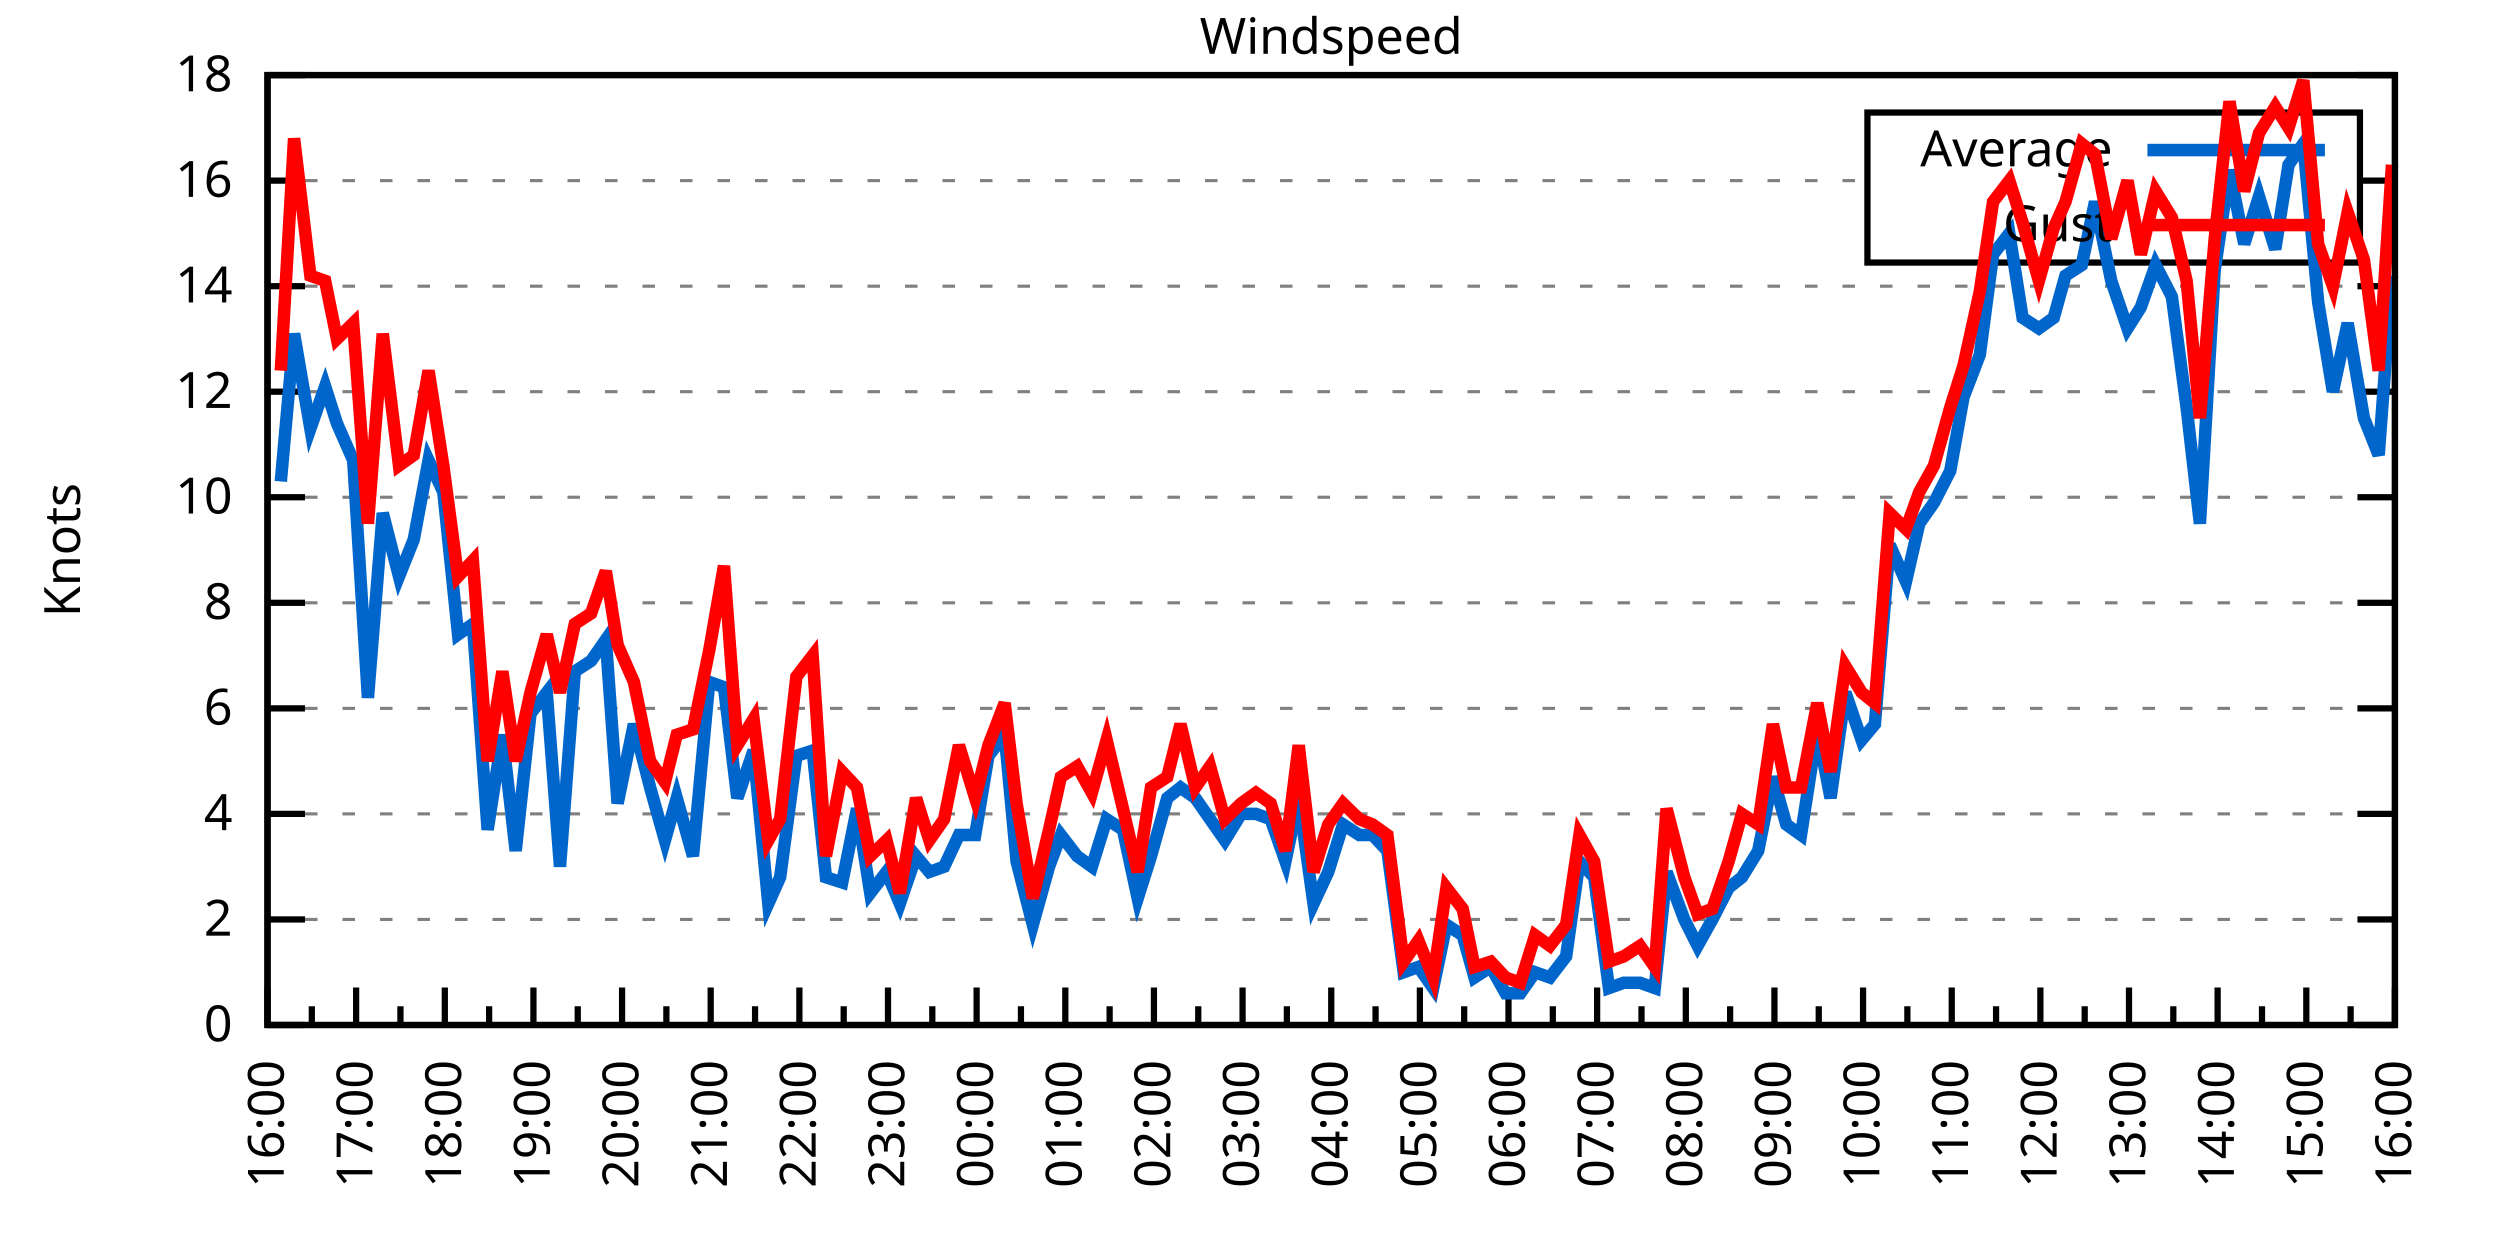
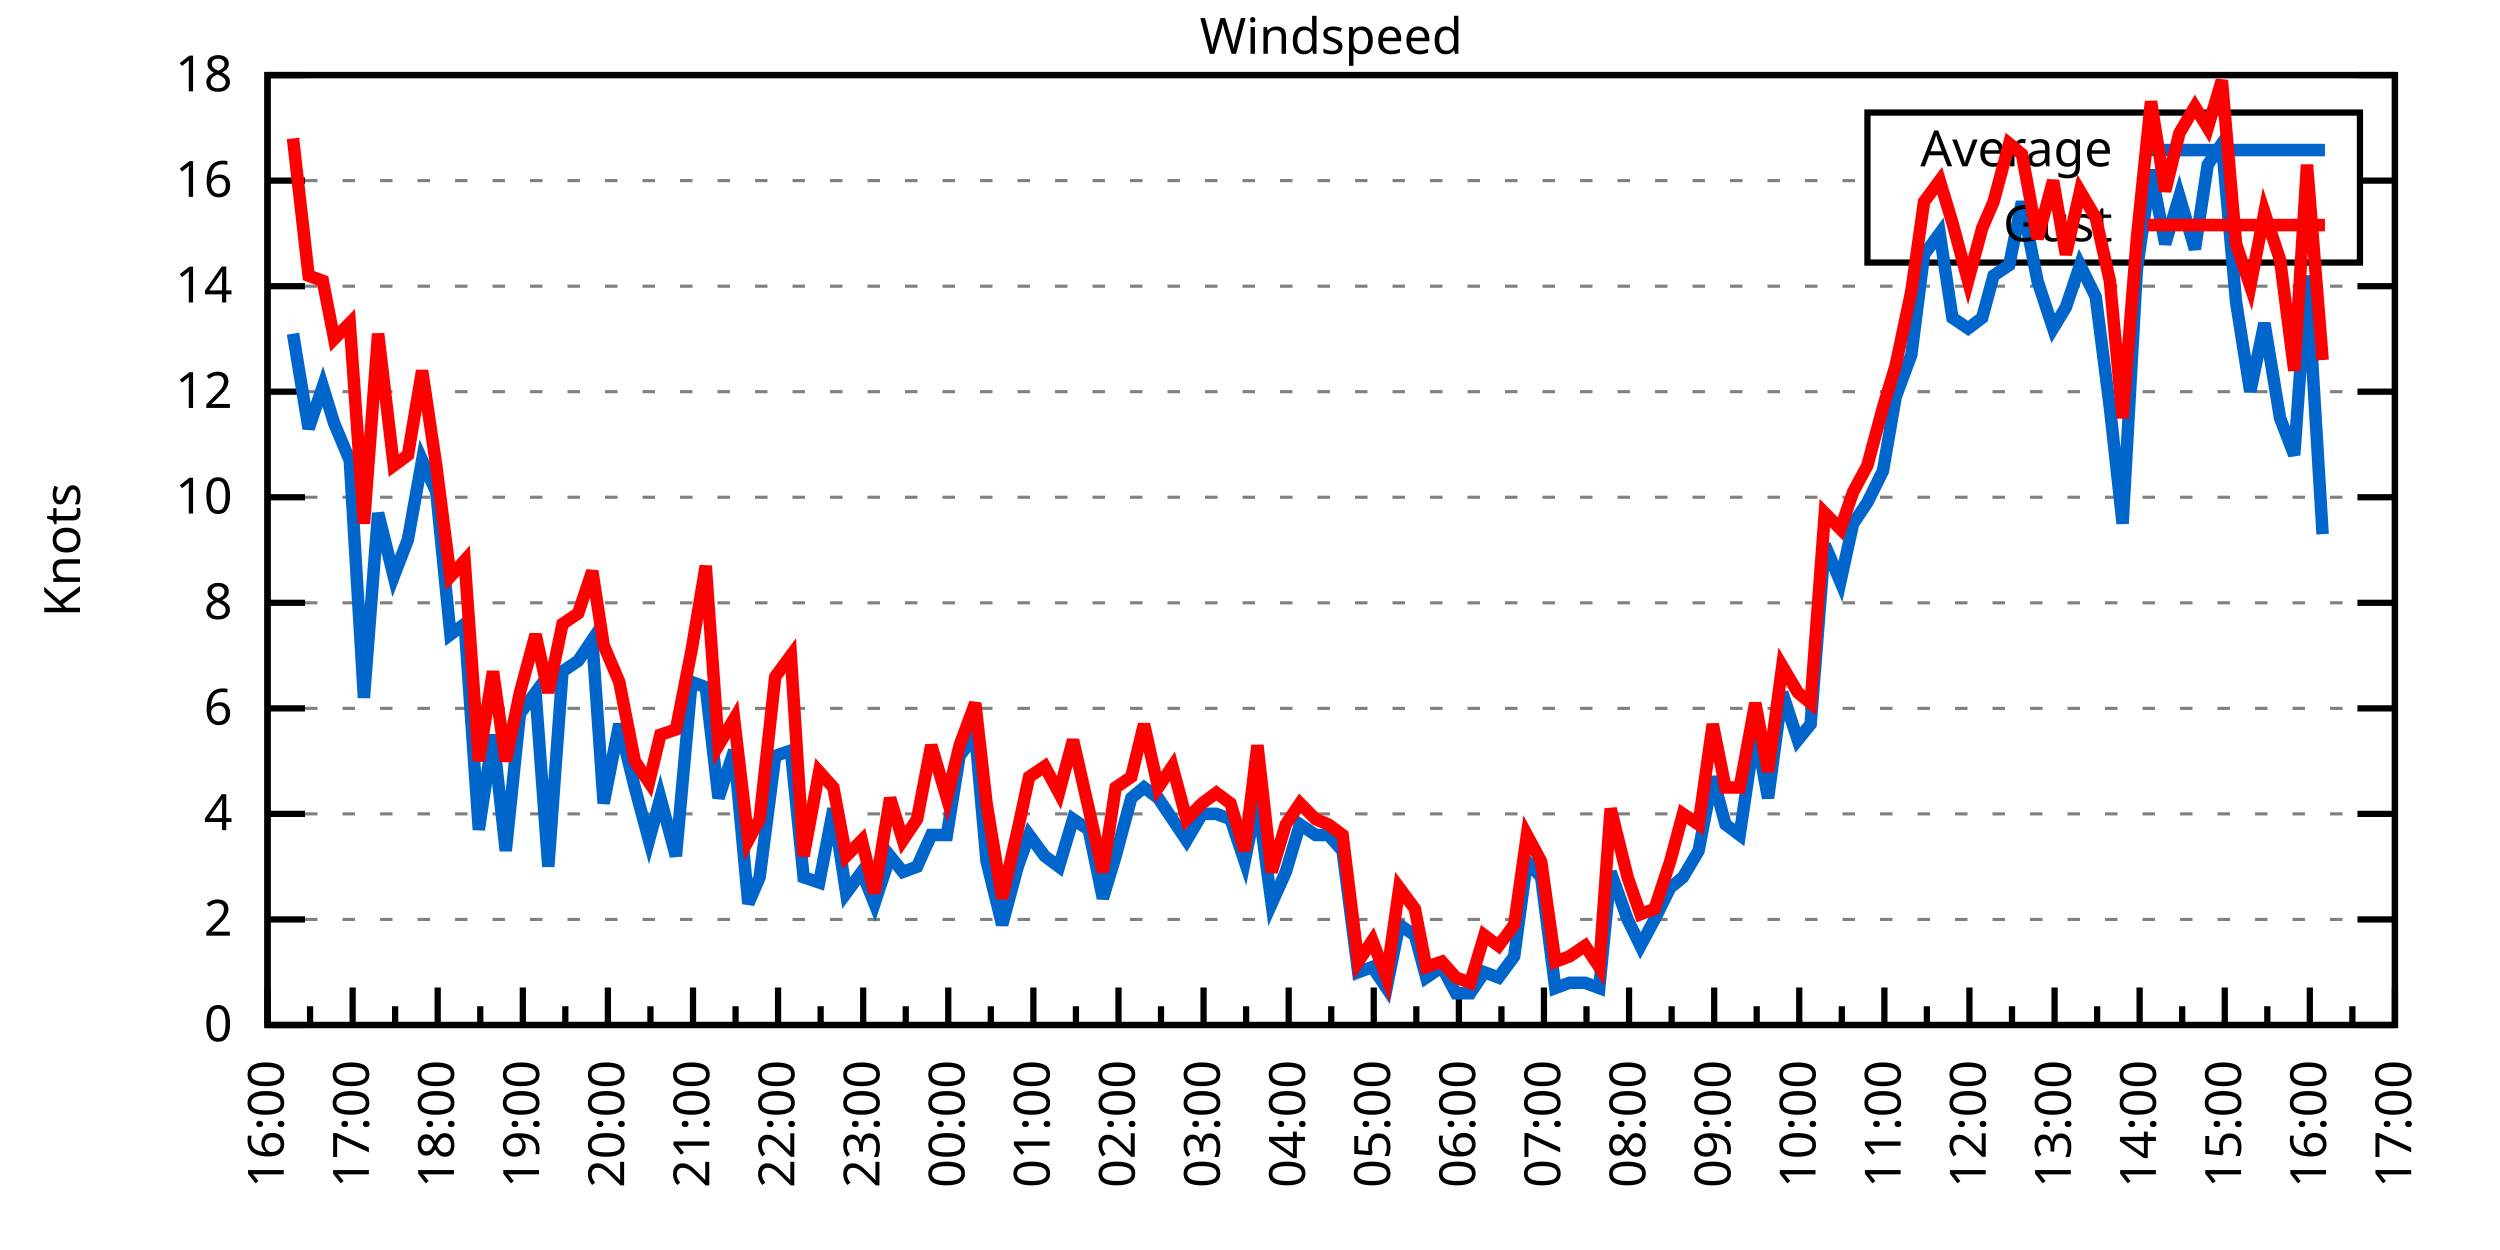
<svg xmlns="http://www.w3.org/2000/svg" xmlns:xlink="http://www.w3.org/1999/xlink" width="400" height="200" viewBox="0 0 400 200">
  <g id="gnuplot_canvas">
    <rect x="0" y="0" width="400" height="200" fill="none" />
    <defs>
      <circle id="gpDot" r="0.5" stroke-width="0.5" stroke="currentColor" />
      <path id="gpPt0" stroke-width="0.333" stroke="currentColor" d="M-1,0 h2 M0,-1 v2" />
      <path id="gpPt1" stroke-width="0.333" stroke="currentColor" d="M-1,-1 L1,1 M1,-1 L-1,1" />
      <path id="gpPt2" stroke-width="0.333" stroke="currentColor" d="M-1,0 L1,0 M0,-1 L0,1 M-1,-1 L1,1 M-1,1 L1,-1" />
      <rect id="gpPt3" stroke-width="0.333" stroke="currentColor" x="-1" y="-1" width="2" height="2" />
      <rect id="gpPt4" stroke-width="0.333" stroke="currentColor" fill="currentColor" x="-1" y="-1" width="2" height="2" />
      <circle id="gpPt5" stroke-width="0.333" stroke="currentColor" cx="0" cy="0" r="1" />
      <use xlink:href="#gpPt5" id="gpPt6" fill="currentColor" stroke="none" />
      <path id="gpPt7" stroke-width="0.333" stroke="currentColor" d="M0,-1.33 L-1.33,0.67 L1.33,0.67 z" />
      <use xlink:href="#gpPt7" id="gpPt8" fill="currentColor" stroke="none" />
      <use xlink:href="#gpPt7" id="gpPt9" stroke="currentColor" transform="rotate(180)" />
      <use xlink:href="#gpPt9" id="gpPt10" fill="currentColor" stroke="none" />
      <use xlink:href="#gpPt3" id="gpPt11" stroke="currentColor" transform="rotate(45)" />
      <use xlink:href="#gpPt11" id="gpPt12" fill="currentColor" stroke="none" />
      <path id="gpPt13" stroke-width="0.333" stroke="currentColor" d="M0,1.330 L1.265,0.411 L0.782,-1.067 L-0.782,-1.076 L-1.265,0.411 z" />
      <use xlink:href="#gpPt13" id="gpPt14" fill="currentColor" stroke="none" />
      <filter id="textbox" filterUnits="objectBoundingBox" x="0" y="0" height="1" width="1">
        <feFlood flood-color="white" flood-opacity="1" result="bgnd" />
        <feComposite in="SourceGraphic" in2="bgnd" operator="atop" />
      </filter>
      <filter id="greybox" filterUnits="objectBoundingBox" x="0" y="0" height="1" width="1">
        <feFlood flood-color="lightgrey" flood-opacity="1" result="grey" />
        <feComposite in="SourceGraphic" in2="grey" operator="atop" />
      </filter>
    </defs>
    <g fill="none" color="white" stroke="currentColor" stroke-width="1.00" stroke-linecap="butt" stroke-linejoin="miter">
</g>
    <g fill="none" color="black" stroke="currentColor" stroke-width="1.00" stroke-linecap="butt" stroke-linejoin="miter">
      <g stroke="none" shape-rendering="crispEdges">
        <polygon fill="rgb(255, 255, 255)" points="42.80,164.00 383.18,164.00 383.18,12.02 42.80,12.02 " />
      </g>
    </g>
    <g fill="none" color="black" stroke="currentColor" stroke-width="1.00" stroke-linecap="butt" stroke-linejoin="miter">
</g>
    <g fill="none" color="black" stroke="black" stroke-width="0.50" stroke-linecap="butt" stroke-linejoin="miter">
</g>
    <g fill="none" color="gray" stroke="currentColor" stroke-width="0.50" stroke-linecap="butt" stroke-linejoin="miter">
      <path stroke="gray" stroke-dasharray="2,4" class="gridline" d="M42.80,164.00 L383.19,164.00  " />
    </g>
    <g fill="none" color="gray" stroke="gray" stroke-width="1.00" stroke-linecap="butt" stroke-linejoin="miter">
</g>
    <g fill="none" color="black" stroke="currentColor" stroke-width="1.00" stroke-linecap="butt" stroke-linejoin="miter">
      <path stroke="black" d="M42.80,164.00 L48.80,164.00 M383.19,164.00 L377.19,164.00  " />
      <g transform="translate(37.20,166.60)" stroke="none" fill="black" font-family="Sans" font-size="8.00" text-anchor="end">
        <text>
          <tspan font-family="Sans"> 0</tspan>
        </text>
      </g>
    </g>
    <g fill="none" color="black" stroke="currentColor" stroke-width="1.00" stroke-linecap="butt" stroke-linejoin="miter">
</g>
    <g fill="none" color="black" stroke="black" stroke-width="0.50" stroke-linecap="butt" stroke-linejoin="miter">
</g>
    <g fill="none" color="gray" stroke="currentColor" stroke-width="0.50" stroke-linecap="butt" stroke-linejoin="miter">
      <path stroke="gray" stroke-dasharray="2,4" class="gridline" d="M42.80,147.11 L383.19,147.11  " />
    </g>
    <g fill="none" color="gray" stroke="gray" stroke-width="1.00" stroke-linecap="butt" stroke-linejoin="miter">
</g>
    <g fill="none" color="black" stroke="currentColor" stroke-width="1.00" stroke-linecap="butt" stroke-linejoin="miter">
      <path stroke="black" d="M42.80,147.11 L48.80,147.11 M383.19,147.11 L377.19,147.11  " />
      <g transform="translate(37.20,149.71)" stroke="none" fill="black" font-family="Sans" font-size="8.00" text-anchor="end">
        <text>
          <tspan font-family="Sans"> 2</tspan>
        </text>
      </g>
    </g>
    <g fill="none" color="black" stroke="currentColor" stroke-width="1.00" stroke-linecap="butt" stroke-linejoin="miter">
</g>
    <g fill="none" color="black" stroke="black" stroke-width="0.50" stroke-linecap="butt" stroke-linejoin="miter">
</g>
    <g fill="none" color="gray" stroke="currentColor" stroke-width="0.50" stroke-linecap="butt" stroke-linejoin="miter">
      <path stroke="gray" stroke-dasharray="2,4" class="gridline" d="M42.80,130.22 L383.19,130.22  " />
    </g>
    <g fill="none" color="gray" stroke="gray" stroke-width="1.00" stroke-linecap="butt" stroke-linejoin="miter">
</g>
    <g fill="none" color="black" stroke="currentColor" stroke-width="1.00" stroke-linecap="butt" stroke-linejoin="miter">
      <path stroke="black" d="M42.80,130.22 L48.80,130.22 M383.19,130.22 L377.19,130.22  " />
      <g transform="translate(37.20,132.82)" stroke="none" fill="black" font-family="Sans" font-size="8.00" text-anchor="end">
        <text>
          <tspan font-family="Sans"> 4</tspan>
        </text>
      </g>
    </g>
    <g fill="none" color="black" stroke="currentColor" stroke-width="1.00" stroke-linecap="butt" stroke-linejoin="miter">
</g>
    <g fill="none" color="black" stroke="black" stroke-width="0.50" stroke-linecap="butt" stroke-linejoin="miter">
</g>
    <g fill="none" color="gray" stroke="currentColor" stroke-width="0.50" stroke-linecap="butt" stroke-linejoin="miter">
      <path stroke="gray" stroke-dasharray="2,4" class="gridline" d="M42.80,113.34 L383.19,113.34  " />
    </g>
    <g fill="none" color="gray" stroke="gray" stroke-width="1.00" stroke-linecap="butt" stroke-linejoin="miter">
</g>
    <g fill="none" color="black" stroke="currentColor" stroke-width="1.00" stroke-linecap="butt" stroke-linejoin="miter">
      <path stroke="black" d="M42.80,113.34 L48.80,113.34 M383.19,113.34 L377.19,113.34  " />
      <g transform="translate(37.20,115.94)" stroke="none" fill="black" font-family="Sans" font-size="8.00" text-anchor="end">
        <text>
          <tspan font-family="Sans"> 6</tspan>
        </text>
      </g>
    </g>
    <g fill="none" color="black" stroke="currentColor" stroke-width="1.00" stroke-linecap="butt" stroke-linejoin="miter">
</g>
    <g fill="none" color="black" stroke="black" stroke-width="0.50" stroke-linecap="butt" stroke-linejoin="miter">
</g>
    <g fill="none" color="gray" stroke="currentColor" stroke-width="0.50" stroke-linecap="butt" stroke-linejoin="miter">
      <path stroke="gray" stroke-dasharray="2,4" class="gridline" d="M42.80,96.45 L383.19,96.45  " />
    </g>
    <g fill="none" color="gray" stroke="gray" stroke-width="1.00" stroke-linecap="butt" stroke-linejoin="miter">
</g>
    <g fill="none" color="black" stroke="currentColor" stroke-width="1.00" stroke-linecap="butt" stroke-linejoin="miter">
      <path stroke="black" d="M42.80,96.45 L48.80,96.45 M383.19,96.45 L377.19,96.45  " />
      <g transform="translate(37.20,99.05)" stroke="none" fill="black" font-family="Sans" font-size="8.00" text-anchor="end">
        <text>
          <tspan font-family="Sans"> 8</tspan>
        </text>
      </g>
    </g>
    <g fill="none" color="black" stroke="currentColor" stroke-width="1.00" stroke-linecap="butt" stroke-linejoin="miter">
</g>
    <g fill="none" color="black" stroke="black" stroke-width="0.50" stroke-linecap="butt" stroke-linejoin="miter">
</g>
    <g fill="none" color="gray" stroke="currentColor" stroke-width="0.50" stroke-linecap="butt" stroke-linejoin="miter">
      <path stroke="gray" stroke-dasharray="2,4" class="gridline" d="M42.80,79.56 L383.19,79.56  " />
    </g>
    <g fill="none" color="gray" stroke="gray" stroke-width="1.00" stroke-linecap="butt" stroke-linejoin="miter">
</g>
    <g fill="none" color="black" stroke="currentColor" stroke-width="1.00" stroke-linecap="butt" stroke-linejoin="miter">
      <path stroke="black" d="M42.80,79.56 L48.80,79.56 M383.19,79.56 L377.19,79.56  " />
      <g transform="translate(37.20,82.16)" stroke="none" fill="black" font-family="Sans" font-size="8.00" text-anchor="end">
        <text>
          <tspan font-family="Sans"> 10</tspan>
        </text>
      </g>
    </g>
    <g fill="none" color="black" stroke="currentColor" stroke-width="1.00" stroke-linecap="butt" stroke-linejoin="miter">
</g>
    <g fill="none" color="black" stroke="black" stroke-width="0.50" stroke-linecap="butt" stroke-linejoin="miter">
</g>
    <g fill="none" color="gray" stroke="currentColor" stroke-width="0.50" stroke-linecap="butt" stroke-linejoin="miter">
      <path stroke="gray" stroke-dasharray="2,4" class="gridline" d="M42.80,62.67 L383.19,62.67  " />
    </g>
    <g fill="none" color="gray" stroke="gray" stroke-width="1.00" stroke-linecap="butt" stroke-linejoin="miter">
</g>
    <g fill="none" color="black" stroke="currentColor" stroke-width="1.00" stroke-linecap="butt" stroke-linejoin="miter">
      <path stroke="black" d="M42.80,62.67 L48.80,62.67 M383.19,62.67 L377.19,62.67  " />
      <g transform="translate(37.20,65.27)" stroke="none" fill="black" font-family="Sans" font-size="8.00" text-anchor="end">
        <text>
          <tspan font-family="Sans"> 12</tspan>
        </text>
      </g>
    </g>
    <g fill="none" color="black" stroke="currentColor" stroke-width="1.00" stroke-linecap="butt" stroke-linejoin="miter">
</g>
    <g fill="none" color="black" stroke="black" stroke-width="0.50" stroke-linecap="butt" stroke-linejoin="miter">
</g>
    <g fill="none" color="gray" stroke="currentColor" stroke-width="0.50" stroke-linecap="butt" stroke-linejoin="miter">
      <path stroke="gray" stroke-dasharray="2,4" class="gridline" d="M42.80,45.79 L383.19,45.79  " />
    </g>
    <g fill="none" color="gray" stroke="gray" stroke-width="1.00" stroke-linecap="butt" stroke-linejoin="miter">
</g>
    <g fill="none" color="black" stroke="currentColor" stroke-width="1.00" stroke-linecap="butt" stroke-linejoin="miter">
      <path stroke="black" d="M42.80,45.79 L48.80,45.79 M383.19,45.79 L377.19,45.79  " />
      <g transform="translate(37.20,48.39)" stroke="none" fill="black" font-family="Sans" font-size="8.00" text-anchor="end">
        <text>
          <tspan font-family="Sans"> 14</tspan>
        </text>
      </g>
    </g>
    <g fill="none" color="black" stroke="currentColor" stroke-width="1.00" stroke-linecap="butt" stroke-linejoin="miter">
</g>
    <g fill="none" color="black" stroke="black" stroke-width="0.50" stroke-linecap="butt" stroke-linejoin="miter">
</g>
    <g fill="none" color="gray" stroke="currentColor" stroke-width="0.50" stroke-linecap="butt" stroke-linejoin="miter">
      <path stroke="gray" stroke-dasharray="2,4" class="gridline" d="M42.80,28.90 L298.79,28.90 M377.59,28.90 L383.19,28.90  " />
    </g>
    <g fill="none" color="gray" stroke="gray" stroke-width="1.00" stroke-linecap="butt" stroke-linejoin="miter">
</g>
    <g fill="none" color="black" stroke="currentColor" stroke-width="1.00" stroke-linecap="butt" stroke-linejoin="miter">
      <path stroke="black" d="M42.80,28.90 L48.80,28.90 M383.19,28.90 L377.19,28.90  " />
      <g transform="translate(37.20,31.50)" stroke="none" fill="black" font-family="Sans" font-size="8.00" text-anchor="end">
        <text>
          <tspan font-family="Sans"> 16</tspan>
        </text>
      </g>
    </g>
    <g fill="none" color="black" stroke="currentColor" stroke-width="1.00" stroke-linecap="butt" stroke-linejoin="miter">
</g>
    <g fill="none" color="black" stroke="black" stroke-width="0.50" stroke-linecap="butt" stroke-linejoin="miter">
</g>
    <g fill="none" color="gray" stroke="currentColor" stroke-width="0.50" stroke-linecap="butt" stroke-linejoin="miter">
      <path stroke="gray" stroke-dasharray="2,4" class="gridline" d="M42.80,12.01 L383.19,12.01  " />
    </g>
    <g fill="none" color="gray" stroke="gray" stroke-width="1.00" stroke-linecap="butt" stroke-linejoin="miter">
</g>
    <g fill="none" color="black" stroke="currentColor" stroke-width="1.00" stroke-linecap="butt" stroke-linejoin="miter">
      <path stroke="black" d="M42.80,12.01 L48.80,12.01 M383.19,12.01 L377.19,12.01  " />
      <g transform="translate(37.20,14.61)" stroke="none" fill="black" font-family="Sans" font-size="8.00" text-anchor="end">
        <text>
          <tspan font-family="Sans"> 18</tspan>
        </text>
      </g>
    </g>
    <g fill="none" color="black" stroke="currentColor" stroke-width="1.00" stroke-linecap="butt" stroke-linejoin="miter">
      <path stroke="black" d="M42.80,164.00 L42.80,158.00  " />
      <g transform="translate(45.40,169.60) rotate(270)" stroke="none" fill="black" font-family="Sans" font-size="8.00" text-anchor="end">
        <text>
          <tspan font-family="Sans">16:00</tspan>
        </text>
      </g>
    </g>
    <g fill="none" color="black" stroke="currentColor" stroke-width="1.00" stroke-linecap="butt" stroke-linejoin="miter">
-       <path stroke="black" d="M49.89,164.00 L49.89,161.00 M56.98,164.00 L56.98,158.00  " />
-       <g transform="translate(59.58,169.60) rotate(270)" stroke="none" fill="black" font-family="Sans" font-size="8.00" text-anchor="end">
+       <path stroke="black" d="M49.61,164.00 L49.61,161.00 M56.42,164.00 L56.42,158.00  " />
+       <g transform="translate(59.02,169.60) rotate(270)" stroke="none" fill="black" font-family="Sans" font-size="8.00" text-anchor="end">
        <text>
          <tspan font-family="Sans">17:00</tspan>
        </text>
      </g>
    </g>
    <g fill="none" color="black" stroke="currentColor" stroke-width="1.00" stroke-linecap="butt" stroke-linejoin="miter">
-       <path stroke="black" d="M64.07,164.00 L64.07,161.00 M71.17,164.00 L71.17,158.00  " />
-       <g transform="translate(73.77,169.60) rotate(270)" stroke="none" fill="black" font-family="Sans" font-size="8.00" text-anchor="end">
+       <path stroke="black" d="M63.22,164.00 L63.22,161.00 M70.03,164.00 L70.03,158.00  " />
+       <g transform="translate(72.63,169.60) rotate(270)" stroke="none" fill="black" font-family="Sans" font-size="8.00" text-anchor="end">
        <text>
          <tspan font-family="Sans">18:00</tspan>
        </text>
      </g>
    </g>
    <g fill="none" color="black" stroke="currentColor" stroke-width="1.00" stroke-linecap="butt" stroke-linejoin="miter">
-       <path stroke="black" d="M78.26,164.00 L78.26,161.00 M85.35,164.00 L85.35,158.00  " />
-       <g transform="translate(87.95,169.60) rotate(270)" stroke="none" fill="black" font-family="Sans" font-size="8.00" text-anchor="end">
+       <path stroke="black" d="M76.84,164.00 L76.84,161.00 M83.65,164.00 L83.65,158.00  " />
+       <g transform="translate(86.25,169.60) rotate(270)" stroke="none" fill="black" font-family="Sans" font-size="8.00" text-anchor="end">
        <text>
          <tspan font-family="Sans">19:00</tspan>
        </text>
      </g>
    </g>
    <g fill="none" color="black" stroke="currentColor" stroke-width="1.00" stroke-linecap="butt" stroke-linejoin="miter">
-       <path stroke="black" d="M92.44,164.00 L92.44,161.00 M99.53,164.00 L99.53,158.00  " />
-       <g transform="translate(102.13,169.60) rotate(270)" stroke="none" fill="black" font-family="Sans" font-size="8.00" text-anchor="end">
+       <path stroke="black" d="M90.45,164.00 L90.45,161.00 M97.26,164.00 L97.26,158.00  " />
+       <g transform="translate(99.86,169.60) rotate(270)" stroke="none" fill="black" font-family="Sans" font-size="8.00" text-anchor="end">
        <text>
          <tspan font-family="Sans">20:00</tspan>
        </text>
      </g>
    </g>
    <g fill="none" color="black" stroke="currentColor" stroke-width="1.00" stroke-linecap="butt" stroke-linejoin="miter">
-       <path stroke="black" d="M106.62,164.00 L106.62,161.00 M113.71,164.00 L113.71,158.00  " />
-       <g transform="translate(116.31,169.60) rotate(270)" stroke="none" fill="black" font-family="Sans" font-size="8.00" text-anchor="end">
+       <path stroke="black" d="M104.07,164.00 L104.07,161.00 M110.88,164.00 L110.88,158.00  " />
+       <g transform="translate(113.48,169.60) rotate(270)" stroke="none" fill="black" font-family="Sans" font-size="8.00" text-anchor="end">
        <text>
          <tspan font-family="Sans">21:00</tspan>
        </text>
      </g>
    </g>
    <g fill="none" color="black" stroke="currentColor" stroke-width="1.00" stroke-linecap="butt" stroke-linejoin="miter">
-       <path stroke="black" d="M120.81,164.00 L120.81,161.00 M127.90,164.00 L127.90,158.00  " />
-       <g transform="translate(130.50,169.60) rotate(270)" stroke="none" fill="black" font-family="Sans" font-size="8.00" text-anchor="end">
+       <path stroke="black" d="M117.69,164.00 L117.69,161.00 M124.49,164.00 L124.49,158.00  " />
+       <g transform="translate(127.09,169.60) rotate(270)" stroke="none" fill="black" font-family="Sans" font-size="8.00" text-anchor="end">
        <text>
          <tspan font-family="Sans">22:00</tspan>
        </text>
      </g>
    </g>
    <g fill="none" color="black" stroke="currentColor" stroke-width="1.00" stroke-linecap="butt" stroke-linejoin="miter">
-       <path stroke="black" d="M134.99,164.00 L134.99,161.00 M142.08,164.00 L142.08,158.00  " />
-       <g transform="translate(144.68,169.60) rotate(270)" stroke="none" fill="black" font-family="Sans" font-size="8.00" text-anchor="end">
+       <path stroke="black" d="M131.30,164.00 L131.30,161.00 M138.11,164.00 L138.11,158.00  " />
+       <g transform="translate(140.71,169.60) rotate(270)" stroke="none" fill="black" font-family="Sans" font-size="8.00" text-anchor="end">
        <text>
          <tspan font-family="Sans">23:00</tspan>
        </text>
      </g>
    </g>
    <g fill="none" color="black" stroke="currentColor" stroke-width="1.00" stroke-linecap="butt" stroke-linejoin="miter">
-       <path stroke="black" d="M149.17,164.00 L149.17,161.00 M156.26,164.00 L156.26,158.00  " />
-       <g transform="translate(158.86,169.60) rotate(270)" stroke="none" fill="black" font-family="Sans" font-size="8.00" text-anchor="end">
+       <path stroke="black" d="M144.92,164.00 L144.92,161.00 M151.72,164.00 L151.72,158.00  " />
+       <g transform="translate(154.32,169.60) rotate(270)" stroke="none" fill="black" font-family="Sans" font-size="8.00" text-anchor="end">
        <text>
          <tspan font-family="Sans">00:00</tspan>
        </text>
      </g>
    </g>
    <g fill="none" color="black" stroke="currentColor" stroke-width="1.00" stroke-linecap="butt" stroke-linejoin="miter">
-       <path stroke="black" d="M163.35,164.00 L163.35,161.00 M170.45,164.00 L170.45,158.00  " />
-       <g transform="translate(173.05,169.60) rotate(270)" stroke="none" fill="black" font-family="Sans" font-size="8.00" text-anchor="end">
+       <path stroke="black" d="M158.53,164.00 L158.53,161.00 M165.34,164.00 L165.34,158.00  " />
+       <g transform="translate(167.94,169.60) rotate(270)" stroke="none" fill="black" font-family="Sans" font-size="8.00" text-anchor="end">
        <text>
          <tspan font-family="Sans">01:00</tspan>
        </text>
      </g>
    </g>
    <g fill="none" color="black" stroke="currentColor" stroke-width="1.00" stroke-linecap="butt" stroke-linejoin="miter">
-       <path stroke="black" d="M177.54,164.00 L177.54,161.00 M184.63,164.00 L184.63,158.00  " />
-       <g transform="translate(187.23,169.60) rotate(270)" stroke="none" fill="black" font-family="Sans" font-size="8.00" text-anchor="end">
+       <path stroke="black" d="M172.15,164.00 L172.15,161.00 M178.96,164.00 L178.96,158.00  " />
+       <g transform="translate(181.56,169.60) rotate(270)" stroke="none" fill="black" font-family="Sans" font-size="8.00" text-anchor="end">
        <text>
          <tspan font-family="Sans">02:00</tspan>
        </text>
      </g>
    </g>
    <g fill="none" color="black" stroke="currentColor" stroke-width="1.00" stroke-linecap="butt" stroke-linejoin="miter">
-       <path stroke="black" d="M191.72,164.00 L191.72,161.00 M198.81,164.00 L198.81,158.00  " />
-       <g transform="translate(201.41,169.60) rotate(270)" stroke="none" fill="black" font-family="Sans" font-size="8.00" text-anchor="end">
+       <path stroke="black" d="M185.76,164.00 L185.76,161.00 M192.57,164.00 L192.57,158.00  " />
+       <g transform="translate(195.17,169.60) rotate(270)" stroke="none" fill="black" font-family="Sans" font-size="8.00" text-anchor="end">
        <text>
          <tspan font-family="Sans">03:00</tspan>
        </text>
      </g>
    </g>
    <g fill="none" color="black" stroke="currentColor" stroke-width="1.00" stroke-linecap="butt" stroke-linejoin="miter">
-       <path stroke="black" d="M205.90,164.00 L205.90,161.00 M213.00,164.00 L213.00,158.00  " />
-       <g transform="translate(215.60,169.60) rotate(270)" stroke="none" fill="black" font-family="Sans" font-size="8.00" text-anchor="end">
+       <path stroke="black" d="M199.38,164.00 L199.38,161.00 M206.19,164.00 L206.19,158.00  " />
+       <g transform="translate(208.79,169.60) rotate(270)" stroke="none" fill="black" font-family="Sans" font-size="8.00" text-anchor="end">
        <text>
          <tspan font-family="Sans">04:00</tspan>
        </text>
      </g>
    </g>
    <g fill="none" color="black" stroke="currentColor" stroke-width="1.00" stroke-linecap="butt" stroke-linejoin="miter">
-       <path stroke="black" d="M220.09,164.00 L220.09,161.00 M227.18,164.00 L227.18,158.00  " />
-       <g transform="translate(229.78,169.60) rotate(270)" stroke="none" fill="black" font-family="Sans" font-size="8.00" text-anchor="end">
+       <path stroke="black" d="M213.00,164.00 L213.00,161.00 M219.80,164.00 L219.80,158.00  " />
+       <g transform="translate(222.40,169.60) rotate(270)" stroke="none" fill="black" font-family="Sans" font-size="8.00" text-anchor="end">
        <text>
          <tspan font-family="Sans">05:00</tspan>
        </text>
      </g>
    </g>
    <g fill="none" color="black" stroke="currentColor" stroke-width="1.00" stroke-linecap="butt" stroke-linejoin="miter">
-       <path stroke="black" d="M234.27,164.00 L234.27,161.00 M241.36,164.00 L241.36,158.00  " />
-       <g transform="translate(243.96,169.60) rotate(270)" stroke="none" fill="black" font-family="Sans" font-size="8.00" text-anchor="end">
+       <path stroke="black" d="M226.61,164.00 L226.61,161.00 M233.42,164.00 L233.42,158.00  " />
+       <g transform="translate(236.02,169.60) rotate(270)" stroke="none" fill="black" font-family="Sans" font-size="8.00" text-anchor="end">
        <text>
          <tspan font-family="Sans">06:00</tspan>
        </text>
      </g>
    </g>
    <g fill="none" color="black" stroke="currentColor" stroke-width="1.00" stroke-linecap="butt" stroke-linejoin="miter">
-       <path stroke="black" d="M248.45,164.00 L248.45,161.00 M255.54,164.00 L255.54,158.00  " />
-       <g transform="translate(258.14,169.60) rotate(270)" stroke="none" fill="black" font-family="Sans" font-size="8.00" text-anchor="end">
+       <path stroke="black" d="M240.23,164.00 L240.23,161.00 M247.03,164.00 L247.03,158.00  " />
+       <g transform="translate(249.63,169.60) rotate(270)" stroke="none" fill="black" font-family="Sans" font-size="8.00" text-anchor="end">
        <text>
          <tspan font-family="Sans">07:00</tspan>
        </text>
      </g>
    </g>
    <g fill="none" color="black" stroke="currentColor" stroke-width="1.00" stroke-linecap="butt" stroke-linejoin="miter">
-       <path stroke="black" d="M262.64,164.00 L262.64,161.00 M269.73,164.00 L269.73,158.00  " />
-       <g transform="translate(272.33,169.60) rotate(270)" stroke="none" fill="black" font-family="Sans" font-size="8.00" text-anchor="end">
+       <path stroke="black" d="M253.84,164.00 L253.84,161.00 M260.65,164.00 L260.65,158.00  " />
+       <g transform="translate(263.25,169.60) rotate(270)" stroke="none" fill="black" font-family="Sans" font-size="8.00" text-anchor="end">
        <text>
          <tspan font-family="Sans">08:00</tspan>
        </text>
      </g>
    </g>
    <g fill="none" color="black" stroke="currentColor" stroke-width="1.00" stroke-linecap="butt" stroke-linejoin="miter">
-       <path stroke="black" d="M276.82,164.00 L276.82,161.00 M283.91,164.00 L283.91,158.00  " />
-       <g transform="translate(286.51,169.60) rotate(270)" stroke="none" fill="black" font-family="Sans" font-size="8.00" text-anchor="end">
+       <path stroke="black" d="M267.46,164.00 L267.46,161.00 M274.27,164.00 L274.27,158.00  " />
+       <g transform="translate(276.87,169.60) rotate(270)" stroke="none" fill="black" font-family="Sans" font-size="8.00" text-anchor="end">
        <text>
          <tspan font-family="Sans">09:00</tspan>
        </text>
      </g>
    </g>
    <g fill="none" color="black" stroke="currentColor" stroke-width="1.00" stroke-linecap="butt" stroke-linejoin="miter">
-       <path stroke="black" d="M291.00,164.00 L291.00,161.00 M298.09,164.00 L298.09,158.00  " />
-       <g transform="translate(300.69,169.60) rotate(270)" stroke="none" fill="black" font-family="Sans" font-size="8.00" text-anchor="end">
+       <path stroke="black" d="M281.07,164.00 L281.07,161.00 M287.88,164.00 L287.88,158.00  " />
+       <g transform="translate(290.48,169.60) rotate(270)" stroke="none" fill="black" font-family="Sans" font-size="8.00" text-anchor="end">
        <text>
          <tspan font-family="Sans">10:00</tspan>
        </text>
      </g>
    </g>
    <g fill="none" color="black" stroke="currentColor" stroke-width="1.00" stroke-linecap="butt" stroke-linejoin="miter">
-       <path stroke="black" d="M305.18,164.00 L305.18,161.00 M312.28,164.00 L312.28,158.00  " />
-       <g transform="translate(314.88,169.60) rotate(270)" stroke="none" fill="black" font-family="Sans" font-size="8.00" text-anchor="end">
+       <path stroke="black" d="M294.69,164.00 L294.69,161.00 M301.50,164.00 L301.50,158.00  " />
+       <g transform="translate(304.10,169.60) rotate(270)" stroke="none" fill="black" font-family="Sans" font-size="8.00" text-anchor="end">
        <text>
          <tspan font-family="Sans">11:00</tspan>
        </text>
      </g>
    </g>
    <g fill="none" color="black" stroke="currentColor" stroke-width="1.00" stroke-linecap="butt" stroke-linejoin="miter">
-       <path stroke="black" d="M319.37,164.00 L319.37,161.00 M326.46,164.00 L326.46,158.00  " />
-       <g transform="translate(329.06,169.60) rotate(270)" stroke="none" fill="black" font-family="Sans" font-size="8.00" text-anchor="end">
+       <path stroke="black" d="M308.30,164.00 L308.30,161.00 M315.11,164.00 L315.11,158.00  " />
+       <g transform="translate(317.71,169.60) rotate(270)" stroke="none" fill="black" font-family="Sans" font-size="8.00" text-anchor="end">
        <text>
          <tspan font-family="Sans">12:00</tspan>
        </text>
      </g>
    </g>
    <g fill="none" color="black" stroke="currentColor" stroke-width="1.00" stroke-linecap="butt" stroke-linejoin="miter">
-       <path stroke="black" d="M333.55,164.00 L333.55,161.00 M340.64,164.00 L340.64,158.00  " />
-       <g transform="translate(343.24,169.60) rotate(270)" stroke="none" fill="black" font-family="Sans" font-size="8.00" text-anchor="end">
+       <path stroke="black" d="M321.92,164.00 L321.92,161.00 M328.73,164.00 L328.73,158.00  " />
+       <g transform="translate(331.33,169.60) rotate(270)" stroke="none" fill="black" font-family="Sans" font-size="8.00" text-anchor="end">
        <text>
          <tspan font-family="Sans">13:00</tspan>
        </text>
      </g>
    </g>
    <g fill="none" color="black" stroke="currentColor" stroke-width="1.00" stroke-linecap="butt" stroke-linejoin="miter">
-       <path stroke="black" d="M347.73,164.00 L347.73,161.00 M354.82,164.00 L354.82,158.00  " />
-       <g transform="translate(357.42,169.60) rotate(270)" stroke="none" fill="black" font-family="Sans" font-size="8.00" text-anchor="end">
+       <path stroke="black" d="M335.54,164.00 L335.54,161.00 M342.34,164.00 L342.34,158.00  " />
+       <g transform="translate(344.94,169.60) rotate(270)" stroke="none" fill="black" font-family="Sans" font-size="8.00" text-anchor="end">
        <text>
          <tspan font-family="Sans">14:00</tspan>
        </text>
      </g>
    </g>
    <g fill="none" color="black" stroke="currentColor" stroke-width="1.00" stroke-linecap="butt" stroke-linejoin="miter">
-       <path stroke="black" d="M361.92,164.00 L361.92,161.00 M369.01,164.00 L369.01,158.00  " />
-       <g transform="translate(371.61,169.60) rotate(270)" stroke="none" fill="black" font-family="Sans" font-size="8.00" text-anchor="end">
+       <path stroke="black" d="M349.15,164.00 L349.15,161.00 M355.96,164.00 L355.96,158.00  " />
+       <g transform="translate(358.56,169.60) rotate(270)" stroke="none" fill="black" font-family="Sans" font-size="8.00" text-anchor="end">
        <text>
          <tspan font-family="Sans">15:00</tspan>
        </text>
      </g>
    </g>
    <g fill="none" color="black" stroke="currentColor" stroke-width="1.00" stroke-linecap="butt" stroke-linejoin="miter">
-       <path stroke="black" d="M376.10,164.00 L376.10,161.00 M383.19,164.00 L383.19,158.00  " />
+       <path stroke="black" d="M362.77,164.00 L362.77,161.00 M369.57,164.00 L369.57,158.00  " />
+       <g transform="translate(372.17,169.60) rotate(270)" stroke="none" fill="black" font-family="Sans" font-size="8.00" text-anchor="end">
+         <text>
+           <tspan font-family="Sans">16:00</tspan>
+         </text>
+       </g>
+     </g>
+     <g fill="none" color="black" stroke="currentColor" stroke-width="1.00" stroke-linecap="butt" stroke-linejoin="miter">
+       <path stroke="black" d="M376.38,164.00 L376.38,161.00 M383.19,164.00 L383.19,158.00  " />
      <g transform="translate(385.79,169.60) rotate(270)" stroke="none" fill="black" font-family="Sans" font-size="8.00" text-anchor="end">
        <text>
-           <tspan font-family="Sans">16:00</tspan>
+           <tspan font-family="Sans">17:00</tspan>
        </text>
      </g>
    </g>
    <g fill="none" color="black" stroke="currentColor" stroke-width="1.00" stroke-linecap="butt" stroke-linejoin="miter">
</g>
    <g fill="none" color="black" stroke="currentColor" stroke-width="1.00" stroke-linecap="butt" stroke-linejoin="miter">
      <path stroke="black" d="M42.80,12.01 L42.80,164.00 L383.19,164.00 L383.19,12.01 L42.80,12.01 Z  " />
    </g>
    <g fill="none" color="black" stroke="currentColor" stroke-width="1.00" stroke-linecap="butt" stroke-linejoin="miter">
      <g transform="translate(12.80,88.01) rotate(270)" stroke="none" fill="black" font-family="Sans" font-size="8.00" text-anchor="middle">
        <text>
          <tspan font-family="Sans">Knots</tspan>
        </text>
      </g>
    </g>
    <g fill="none" color="black" stroke="currentColor" stroke-width="1.00" stroke-linecap="butt" stroke-linejoin="miter">
</g>
    <g fill="none" color="black" stroke="currentColor" stroke-width="1.00" stroke-linecap="butt" stroke-linejoin="miter">
      <path stroke="black" d="M298.79,42.01 L298.79,18.01 L377.59,18.01 L377.59,42.01 L298.79,42.01 Z  " />
    </g>
    <g id="Windspeed_plot_1">
      <g fill="none" color="white" stroke="black" stroke-width="2.00" stroke-linecap="butt" stroke-linejoin="miter">
</g>
      <g fill="none" color="black" stroke="currentColor" stroke-width="2.00" stroke-linecap="butt" stroke-linejoin="miter">
        <g transform="translate(337.99,26.61)" stroke="none" fill="black" font-family="Sans" font-size="8.00" text-anchor="end">
          <text>
            <tspan font-family="Sans">Average</tspan>
          </text>
        </g>
      </g>
      <g fill="none" color="black" stroke="currentColor" stroke-width="2.00" stroke-linecap="butt" stroke-linejoin="miter">
-         <path stroke="rgb(  0, 102, 204)" d="M343.59,24.01 L371.99,24.01 M44.93,77.03 L47.05,53.39 L49.66,68.58 L52.02,61.83 L53.91,67.74 L56.51,73.65   L58.87,111.65 L61.24,82.09 L63.84,92.23 L66.20,86.32 L68.57,73.65 L70.93,78.72 L73.29,101.52 L75.66,99.83   L78.02,132.76 L80.38,117.56 L82.51,136.14 L84.88,114.18 L87.48,110.80 L89.60,138.67 L91.97,107.43 L94.57,105.74   L96.93,102.36 L98.82,128.54 L101.42,115.87 L104.02,126.00 L106.39,134.45 L108.28,127.69 L110.88,136.98 L113.48,109.11   L115.84,109.96 L117.97,127.69 L120.57,120.09 L122.93,144.58 L124.82,140.36 L127.42,120.94 L130.02,120.09 L132.15,140.36   L134.75,141.20 L137.12,129.38 L139.24,142.89 L141.84,139.51 L143.97,144.58 L146.57,136.98 L148.70,139.51 L151.06,138.67   L153.43,133.60 L156.03,133.60 L158.15,120.94 L160.75,117.56 L162.65,137.82 L165.25,147.96 L167.85,138.67 L169.74,133.60   L172.34,136.98 L174.70,138.67 L177.06,131.07 L179.67,132.76 L182.03,143.73 L184.16,136.98 L186.76,127.69 L188.88,126.00   L191.25,127.69 L193.61,131.07 L195.98,134.45 L198.58,130.22 L200.94,130.22 L203.30,131.07 L205.67,137.82 L207.79,127.69   L210.16,144.58 L212.52,139.51 L214.89,131.91 L217.49,133.60 L219.61,133.60 L221.98,136.14 L224.58,155.56 L226.94,154.71   L229.31,158.09 L231.43,147.96 L234.03,149.65 L235.92,156.40 L238.52,154.71 L240.89,158.93 L243.25,158.93 L245.62,155.56   L247.98,156.40 L250.58,153.02 L252.71,137.82 L255.07,140.36 L257.43,158.09 L259.80,157.24 L262.40,157.24 L264.76,158.09   L266.65,139.51 L269.49,147.11 L271.62,151.33 L273.98,147.11 L276.58,142.05 L278.71,140.36 L281.31,136.14 L283.67,124.31   L285.80,131.91 L288.16,133.60 L290.76,116.71 L292.89,127.69 L295.26,110.80 L297.86,118.40 L299.98,115.87 L302.35,87.16   L304.95,93.07 L307.08,83.78 L309.44,80.41 L312.04,75.34 L314.17,63.52 L316.77,56.76 L318.89,40.72 L321.49,37.34   L323.62,50.85 L326.22,52.54 L328.59,50.85 L330.48,44.10 L333.08,42.41 L335.20,32.28 L337.80,44.94 L340.40,52.54   L342.53,49.16 L344.90,42.41 L347.50,47.47 L349.86,65.21 L351.99,83.78 L354.35,43.25 L356.72,27.21 L359.08,39.03   L361.44,31.43 L364.04,39.87 L366.17,26.36 L368.53,22.99 L370.90,48.32 L373.26,62.67 L375.63,51.70 L378.23,66.90   L380.59,72.81 L382.72,44.10  " />
+         <path stroke="rgb(  0, 102, 204)" d="M343.59,24.01 L371.99,24.01 M46.88,53.39 L49.38,68.58 L51.65,61.83 L53.47,67.74 L55.96,73.65 L58.23,111.65   L60.50,82.09 L63.00,92.23 L65.27,86.32 L67.54,73.65 L69.80,78.72 L72.07,101.52 L74.34,99.83 L76.61,132.76   L78.88,117.56 L80.92,136.14 L83.19,114.18 L85.69,110.80 L87.73,138.67 L90.00,107.43 L92.50,105.74 L94.77,102.36   L96.58,128.54 L99.08,115.87 L101.57,126.00 L103.84,134.45 L105.66,127.69 L108.15,136.98 L110.65,109.11 L112.92,109.96   L114.96,127.69 L117.46,120.09 L119.73,144.58 L121.54,140.36 L124.04,120.94 L126.54,120.09 L128.58,140.36 L131.07,141.20   L133.34,129.38 L135.39,142.89 L137.88,139.51 L139.92,144.58 L142.42,136.98 L144.46,139.51 L146.73,138.67 L149.00,133.60   L151.50,133.60 L153.54,120.94 L156.04,117.56 L157.85,137.82 L160.35,147.96 L162.84,138.67 L164.66,133.60 L167.16,136.98   L169.43,138.67 L171.69,131.07 L174.19,132.76 L176.46,143.73 L178.50,136.98 L181.00,127.69 L183.04,126.00 L185.31,127.69   L187.58,131.07 L189.85,134.45 L192.34,130.22 L194.61,130.22 L196.88,131.07 L199.15,137.82 L201.19,127.69 L203.46,144.58   L205.73,139.51 L208.00,131.91 L210.50,133.60 L212.54,133.60 L214.81,136.14 L217.31,155.56 L219.58,154.71 L221.85,158.09   L223.89,147.96 L226.38,149.65 L228.20,156.40 L230.70,154.71 L232.96,158.93 L235.23,158.93 L237.50,155.56 L239.77,156.40   L242.27,153.02 L244.31,137.82 L246.58,140.36 L248.85,158.09 L251.12,157.24 L253.61,157.24 L255.88,158.09 L257.70,139.51   L260.42,147.11 L262.47,151.33 L264.73,147.11 L267.23,142.05 L269.27,140.36 L271.77,136.14 L274.04,124.31 L276.08,131.91   L278.35,133.60 L280.85,116.71 L282.89,127.69 L285.16,110.80 L287.65,118.40 L289.70,115.87 L291.97,87.16 L294.46,93.07   L296.50,83.78 L298.77,80.41 L301.27,75.34 L303.31,63.52 L305.81,56.76 L307.85,40.72 L310.35,37.34 L312.39,50.85   L314.89,52.54 L317.15,50.85 L318.97,44.10 L321.47,42.41 L323.51,32.28 L326.00,44.94 L328.50,52.54 L330.54,49.16   L332.81,42.41 L335.31,47.47 L337.58,65.21 L339.62,83.78 L341.89,43.25 L344.16,27.21 L346.43,39.03 L348.70,31.43   L351.19,39.87 L353.24,26.36 L355.50,22.99 L357.77,48.32 L360.04,62.67 L362.31,51.70 L364.81,66.90 L367.08,72.81   L369.12,44.10 L371.62,85.47  " />
      </g>
    </g>
    <g id="Windspeed_plot_2">
      <g fill="none" color="black" stroke="currentColor" stroke-width="2.00" stroke-linecap="butt" stroke-linejoin="miter">
        <g transform="translate(337.99,38.61)" stroke="none" fill="black" font-family="Sans" font-size="8.00" text-anchor="end">
          <text>
            <tspan font-family="Sans">Gust</tspan>
          </text>
        </g>
      </g>
      <g fill="none" color="black" stroke="currentColor" stroke-width="2.00" stroke-linecap="butt" stroke-linejoin="miter">
-         <path stroke="rgb(255,   0,   0)" d="M343.59,36.01 L371.99,36.01 M44.93,59.30 L47.05,22.14 L49.66,44.10 L52.02,44.94 L53.91,54.23 L56.51,51.70   L58.87,83.78 L61.24,53.39 L63.84,74.49 L66.20,72.81 L68.57,59.30 L70.93,74.49 L73.29,92.23 L75.66,89.69   L78.02,121.78 L80.38,107.43 L82.51,121.78 L84.88,110.80 L87.48,101.52 L89.60,110.80 L91.97,99.83 L94.57,98.14   L96.93,91.38 L98.82,103.20 L101.42,109.11 L104.02,121.78 L106.39,125.16 L108.28,117.56 L110.88,116.71 L113.48,104.05   L115.84,90.54 L117.97,119.25 L120.57,115.03 L122.93,134.45 L124.82,131.07 L127.42,108.27 L130.02,104.89 L132.15,136.98   L134.75,123.47 L137.12,126.00 L139.24,136.98 L141.84,134.45 L143.97,142.89 L146.57,127.69 L148.70,134.45 L151.06,131.07   L153.43,119.25 L156.03,127.69 L158.15,119.25 L160.75,112.49 L162.65,128.54 L165.25,143.73 L167.85,132.76 L169.74,124.31   L172.34,122.62 L174.70,126.85 L177.06,118.40 L179.67,129.38 L182.03,139.51 L184.16,126.00 L186.76,124.31 L188.88,115.87   L191.25,126.00 L193.61,122.62 L195.98,131.07 L198.58,128.54 L200.94,126.85 L203.30,128.54 L205.67,136.14 L207.79,119.25   L210.16,139.51 L212.52,131.91 L214.89,128.54 L217.49,131.07 L219.61,131.91 L221.98,133.60 L224.58,153.87 L226.94,150.49   L229.31,156.40 L231.43,142.05 L234.03,145.42 L235.92,154.71 L238.52,153.87 L240.89,156.40 L243.25,157.24 L245.62,149.65   L247.98,151.33 L250.58,147.96 L252.71,133.60 L255.07,137.82 L257.43,153.87 L259.80,153.02 L262.40,151.33 L264.76,154.71   L266.65,129.38 L269.49,140.36 L271.62,146.27 L273.98,145.42 L276.58,137.82 L278.71,130.22 L281.31,131.91 L283.67,115.87   L285.80,126.00 L288.16,126.00 L290.76,112.49 L292.89,123.47 L295.26,106.58 L297.86,110.80 L299.98,112.49 L302.35,82.09   L304.95,84.63 L307.08,78.72 L309.44,74.49 L312.04,65.21 L314.17,58.45 L316.77,46.63 L318.89,32.28 L321.49,28.90   L323.62,35.65 L326.22,44.94 L328.59,36.50 L330.48,32.28 L333.08,22.99 L335.20,24.68 L337.80,38.19 L340.40,28.90   L342.53,40.72 L344.90,30.59 L347.50,34.81 L349.86,44.94 L351.99,66.90 L354.35,38.19 L356.72,16.23 L359.08,30.59   L361.44,21.30 L364.04,17.08 L366.17,20.45 L368.53,12.85 L370.90,39.03 L373.26,45.79 L375.63,33.96 L378.23,41.56   L380.59,59.30 L382.72,26.36  " />
+         <path stroke="rgb(255,   0,   0)" d="M343.59,36.01 L371.99,36.01 M46.88,22.14 L49.38,44.10 L51.65,44.94 L53.47,54.23 L55.96,51.70 L58.23,83.78   L60.50,53.39 L63.00,74.49 L65.27,72.81 L67.54,59.30 L69.80,74.49 L72.07,92.23 L74.34,89.69 L76.61,121.78   L78.88,107.43 L80.92,121.78 L83.19,110.80 L85.69,101.52 L87.73,110.80 L90.00,99.83 L92.50,98.14 L94.77,91.38   L96.58,103.20 L99.08,109.11 L101.57,121.78 L103.84,125.16 L105.66,117.56 L108.15,116.71 L110.65,104.05 L112.92,90.54   L114.96,119.25 L117.46,115.03 L119.73,134.45 L121.54,131.07 L124.04,108.27 L126.54,104.89 L128.58,136.98 L131.07,123.47   L133.34,126.00 L135.39,136.98 L137.88,134.45 L139.92,142.89 L142.42,127.69 L144.46,134.45 L146.73,131.07 L149.00,119.25   L151.50,127.69 L153.54,119.25 L156.04,112.49 L157.85,128.54 L160.35,143.73 L162.84,132.76 L164.66,124.31 L167.16,122.62   L169.43,126.85 L171.69,118.40 L174.19,129.38 L176.46,139.51 L178.50,126.00 L181.00,124.31 L183.04,115.87 L185.31,126.00   L187.58,122.62 L189.85,131.07 L192.34,128.54 L194.61,126.85 L196.88,128.54 L199.15,136.14 L201.19,119.25 L203.46,139.51   L205.73,131.91 L208.00,128.54 L210.50,131.07 L212.54,131.91 L214.81,133.60 L217.31,153.87 L219.58,150.49 L221.85,156.40   L223.89,142.05 L226.38,145.42 L228.20,154.71 L230.70,153.87 L232.96,156.40 L235.23,157.24 L237.50,149.65 L239.77,151.33   L242.27,147.96 L244.31,133.60 L246.58,137.82 L248.85,153.87 L251.12,153.02 L253.61,151.33 L255.88,154.71 L257.70,129.38   L260.42,140.36 L262.47,146.27 L264.73,145.42 L267.23,137.82 L269.27,130.22 L271.77,131.91 L274.04,115.87 L276.08,126.00   L278.35,126.00 L280.85,112.49 L282.89,123.47 L285.16,106.58 L287.65,110.80 L289.70,112.49 L291.97,82.09 L294.46,84.63   L296.50,78.72 L298.77,74.49 L301.27,65.21 L303.31,58.45 L305.81,46.63 L307.85,32.28 L310.35,28.90 L312.39,35.65   L314.89,44.94 L317.15,36.50 L318.97,32.28 L321.47,22.99 L323.51,24.68 L326.00,38.19 L328.50,28.90 L330.54,40.72   L332.81,30.59 L335.31,34.81 L337.58,44.94 L339.62,66.90 L341.89,38.19 L344.16,16.23 L346.43,30.59 L348.70,21.30   L351.19,17.08 L353.24,20.45 L355.50,12.85 L357.77,39.03 L360.04,45.79 L362.31,33.96 L364.81,41.56 L367.08,59.30   L369.12,26.36 L371.62,57.61  " />
      </g>
    </g>
    <g fill="none" color="black" stroke="currentColor" stroke-width="2.00" stroke-linecap="butt" stroke-linejoin="miter">
</g>
    <g fill="none" color="black" stroke="black" stroke-width="1.00" stroke-linecap="butt" stroke-linejoin="miter">
</g>
    <g fill="none" color="black" stroke="currentColor" stroke-width="1.00" stroke-linecap="butt" stroke-linejoin="miter">
      <path stroke="black" d="M42.80,12.01 L42.80,164.00 L383.19,164.00 L383.19,12.01 L42.80,12.01 Z  " />
    </g>
    <g fill="none" color="black" stroke="currentColor" stroke-width="1.00" stroke-linecap="butt" stroke-linejoin="miter">
      <g transform="translate(212.99,8.61)" stroke="none" fill="black" font-family="Sans" font-size="8.00" text-anchor="middle">
        <text>
          <tspan font-family="Sans">Windspeed</tspan>
        </text>
      </g>
    </g>
    <g fill="none" color="black" stroke="currentColor" stroke-width="1.00" stroke-linecap="butt" stroke-linejoin="miter">
</g>
  </g>
</svg>
